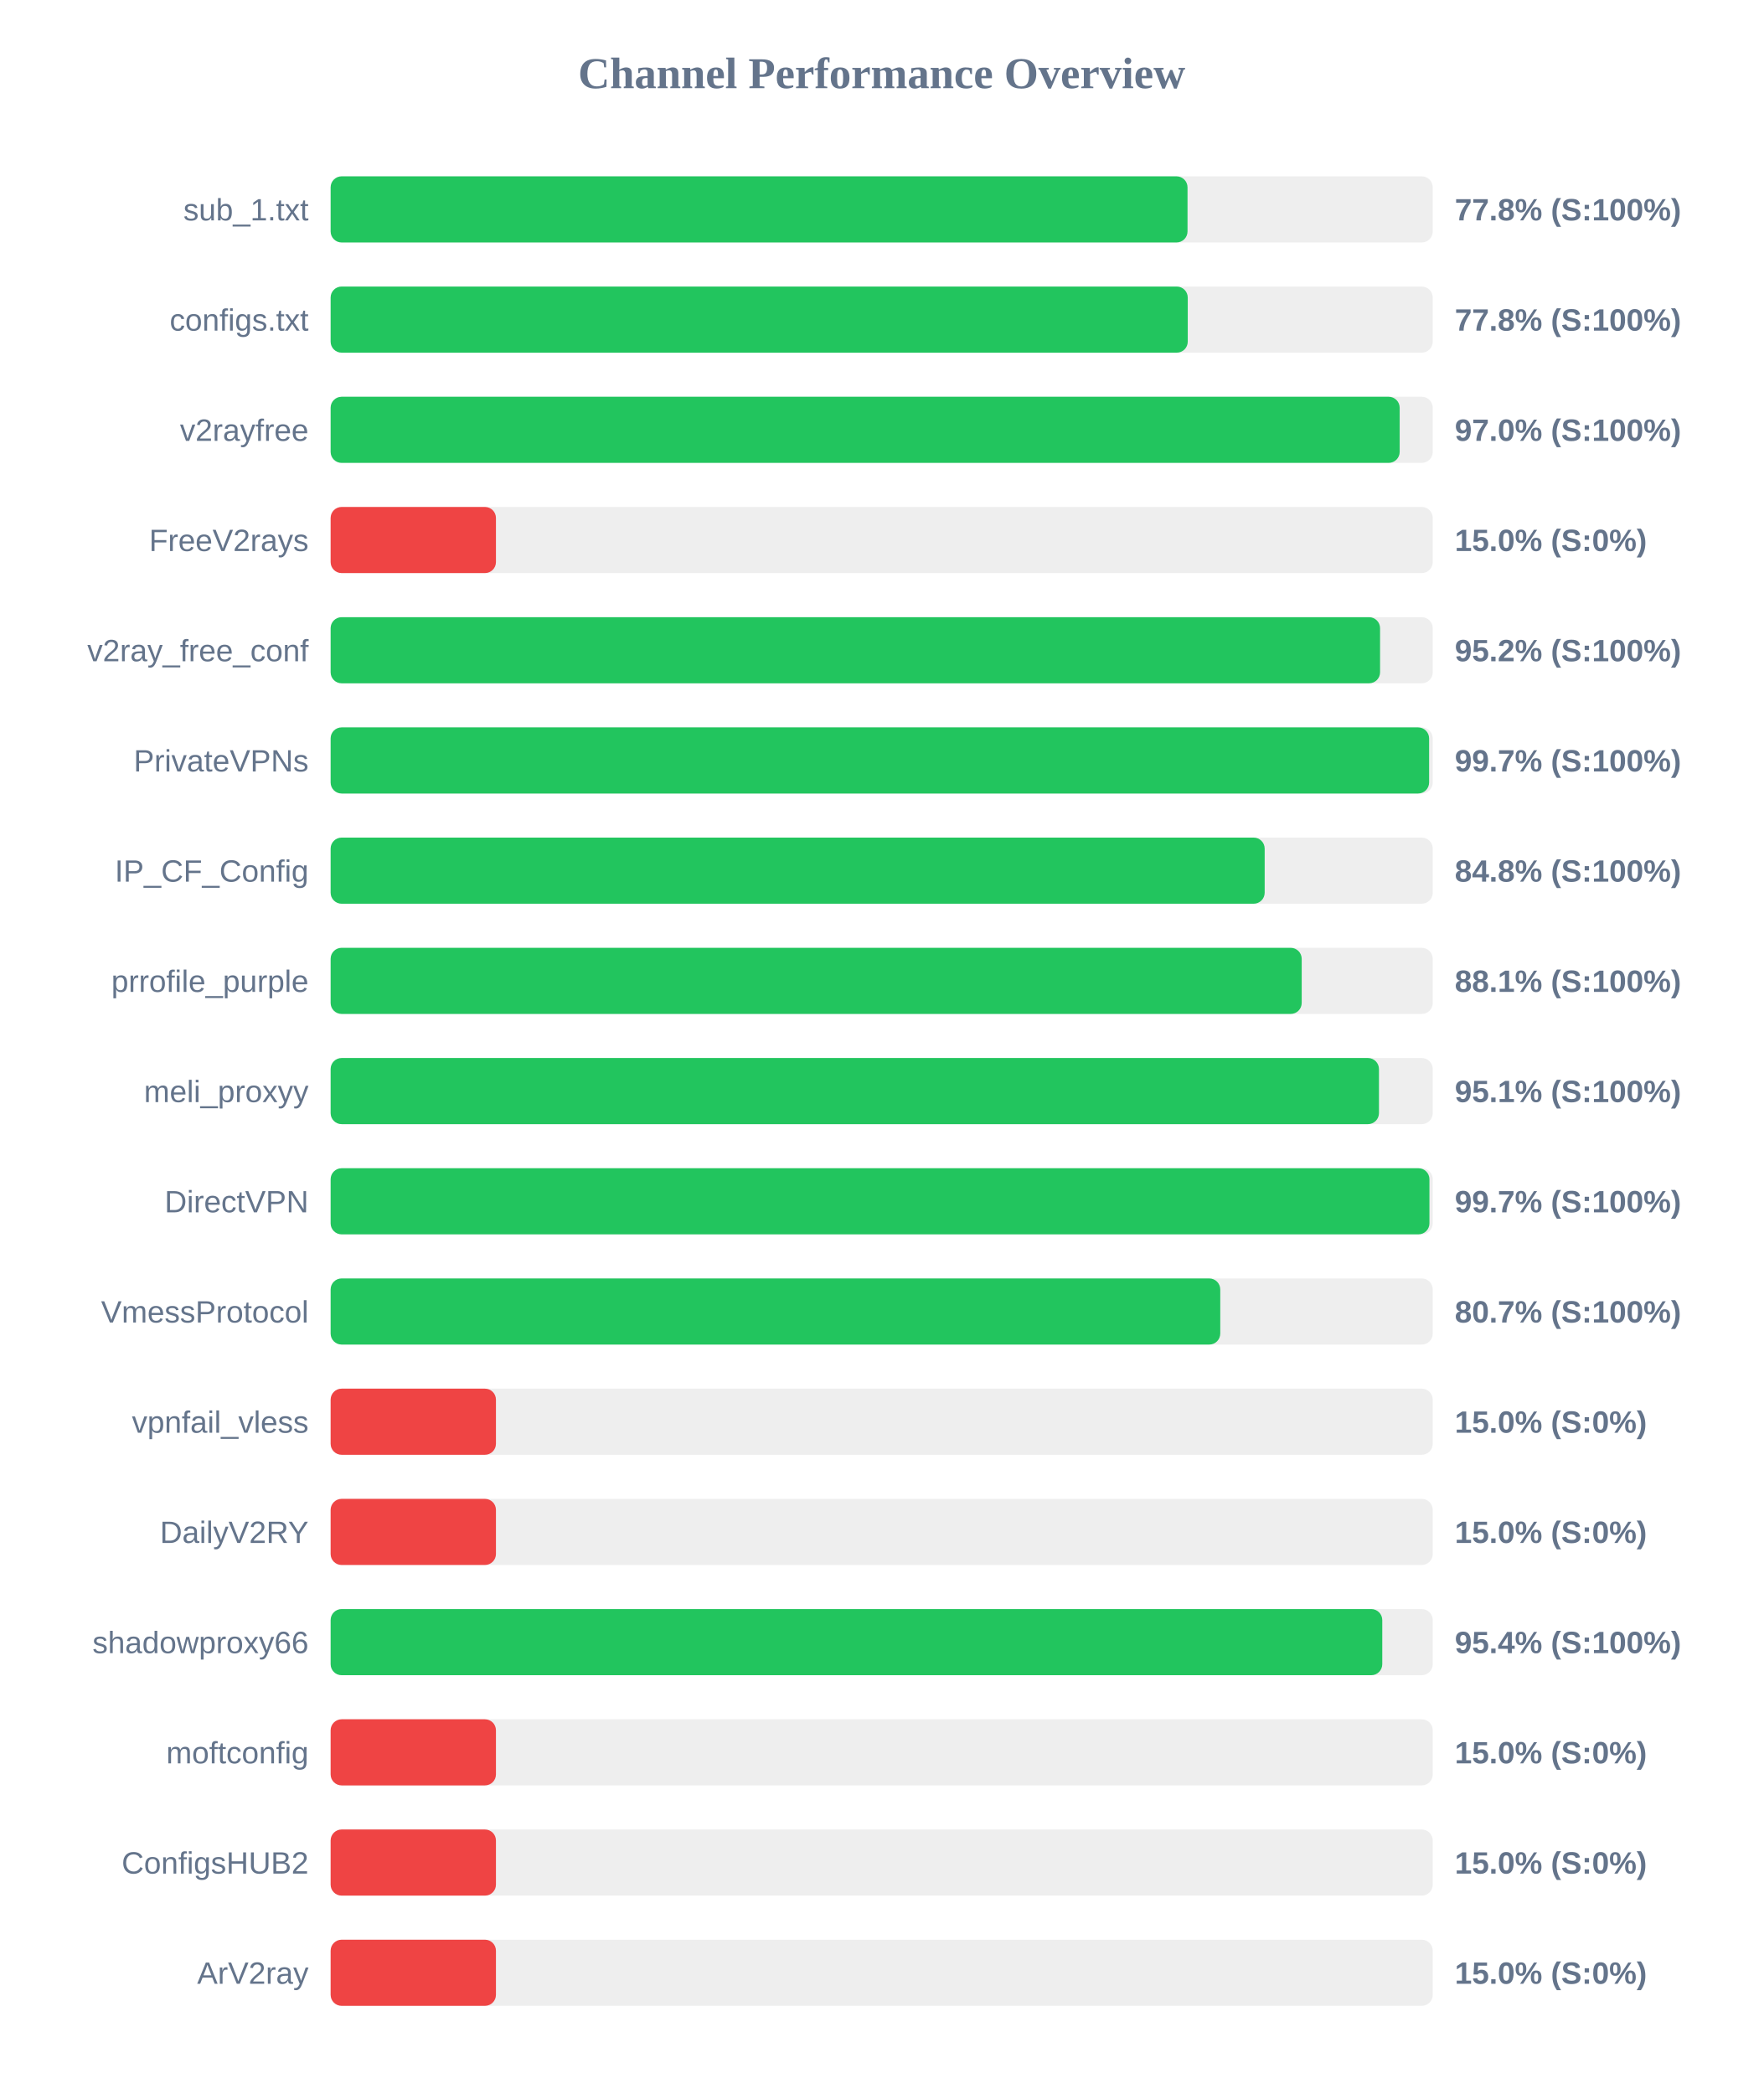
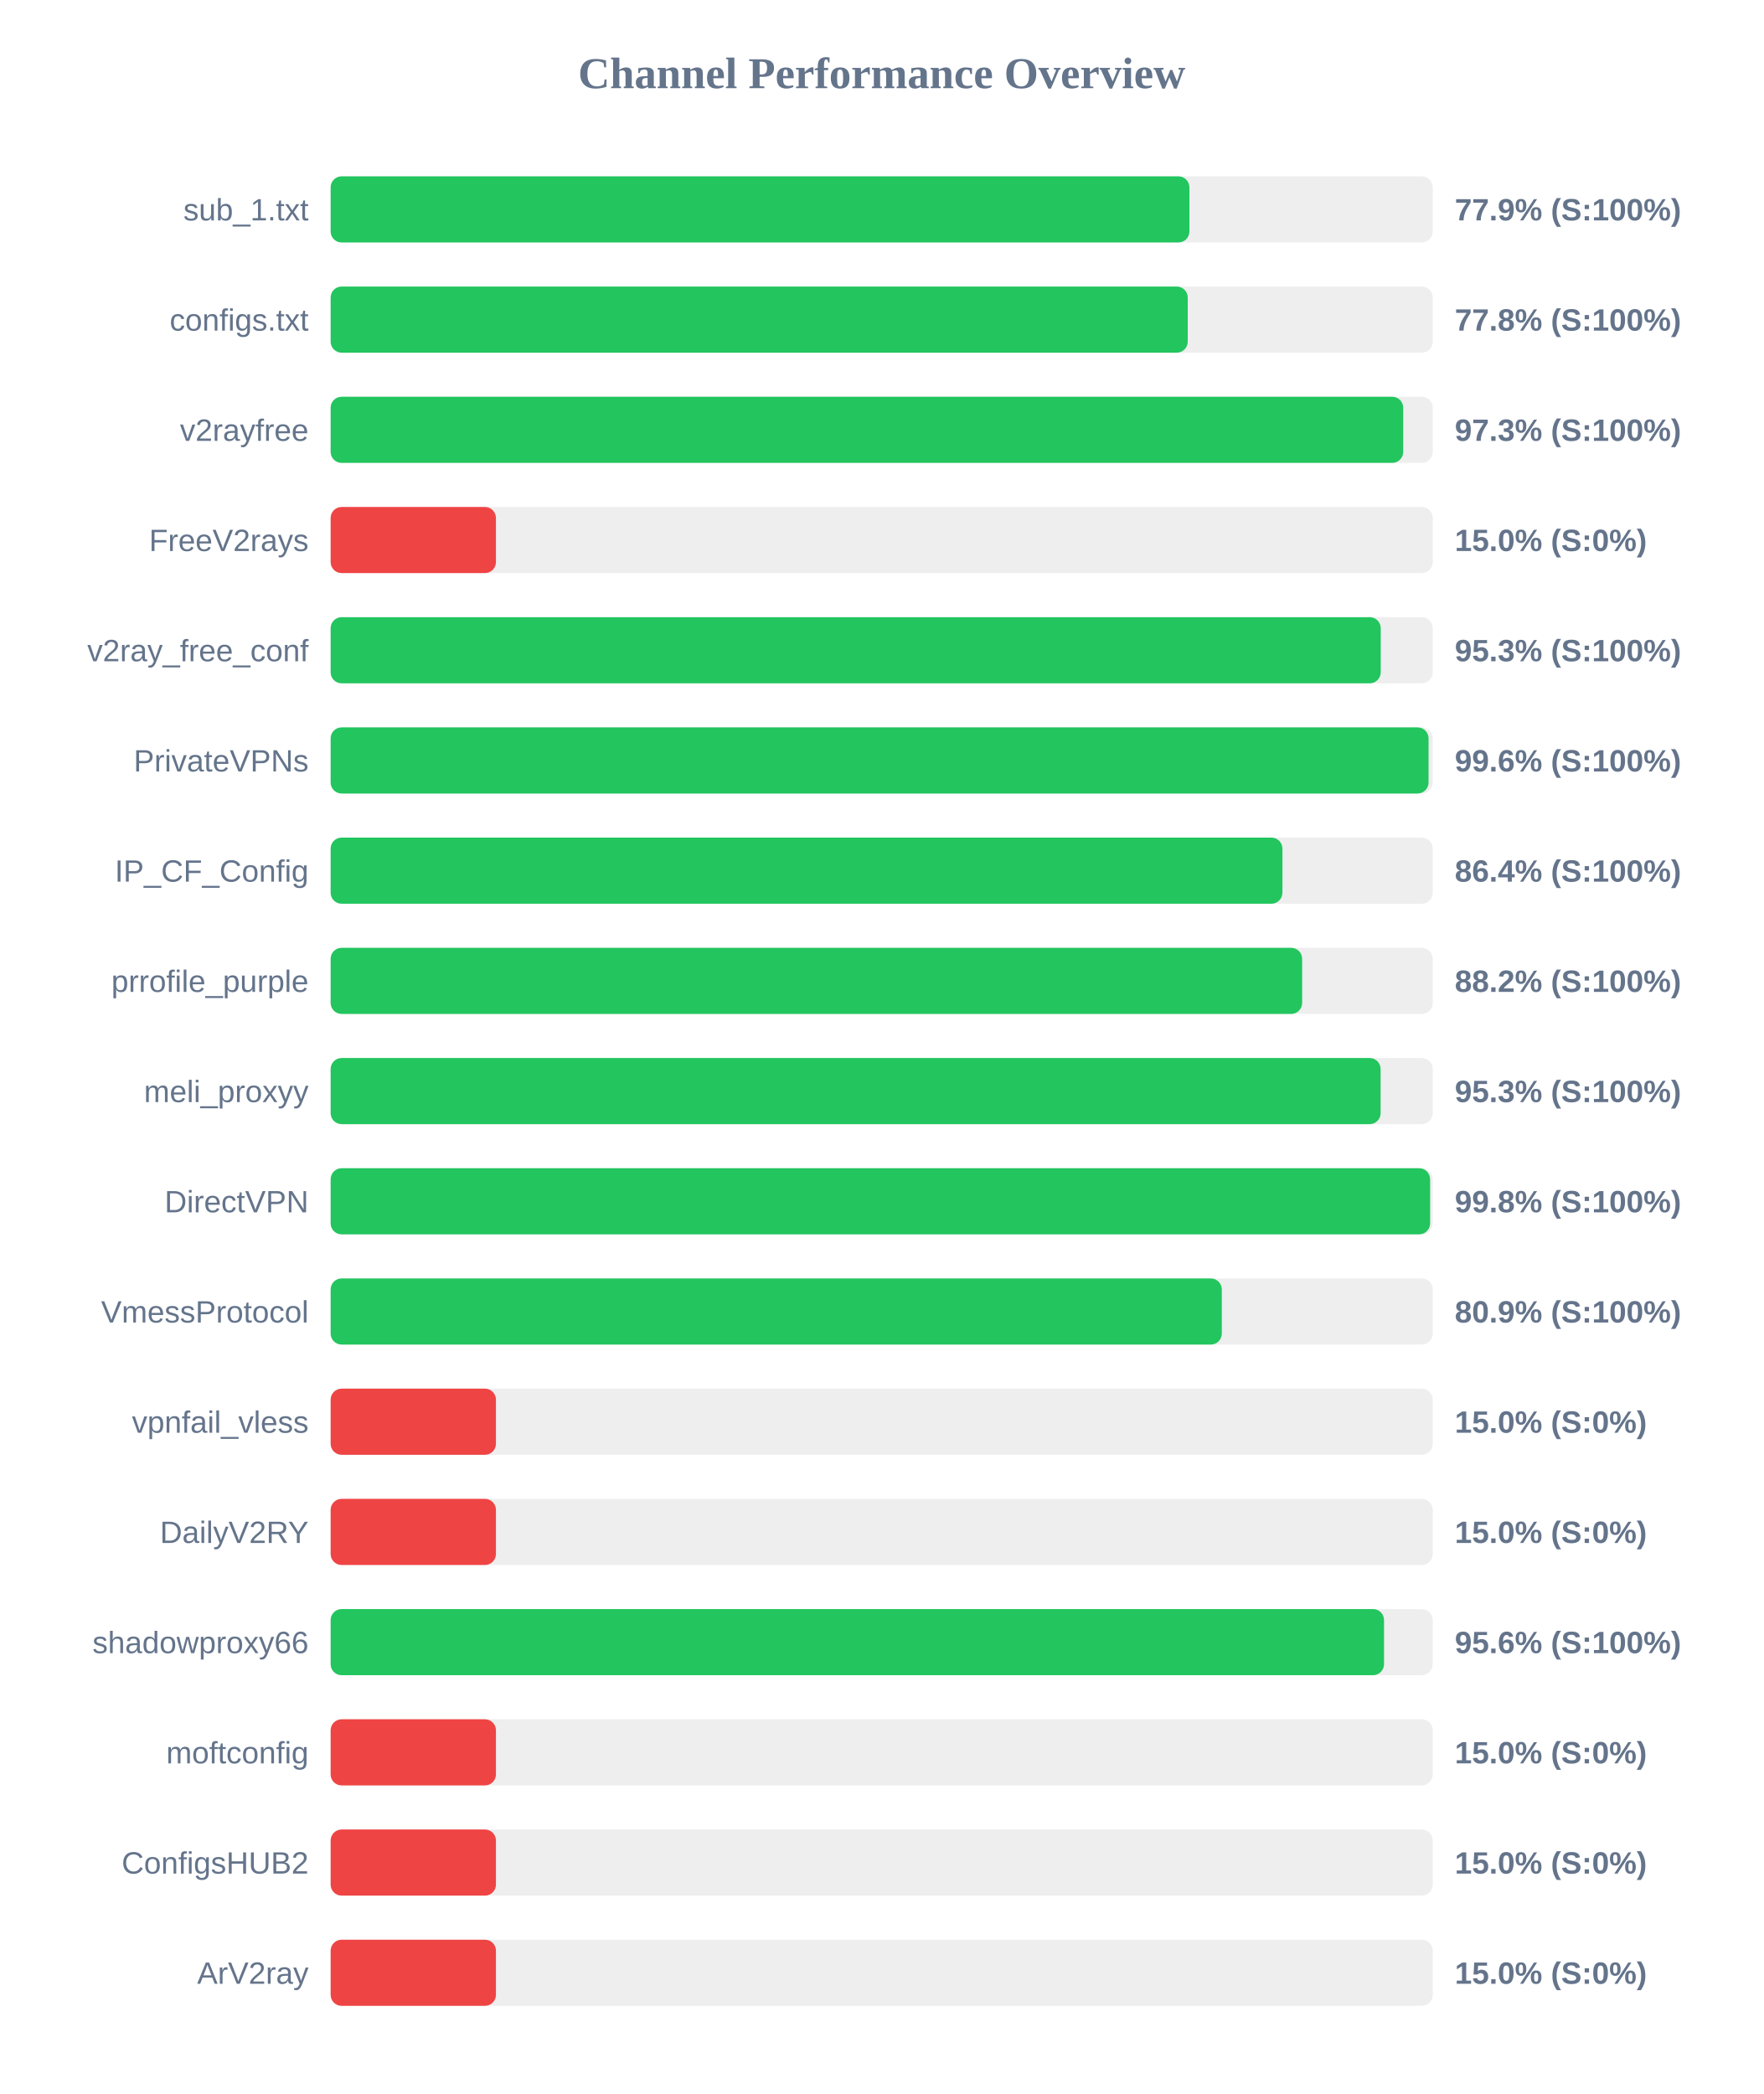
<svg xmlns="http://www.w3.org/2000/svg" width="800" height="950" version="1.1">
  <style>
        .row { font: 14px Arial; fill: #64748b; }
        .score { font: bold 14px Arial; fill: #64748b; }
    </style>
  <text x="400" y="40" text-anchor="middle" font-size="20px" font-weight="bold" fill="#64748b">Channel Performance Overview</text>
  <rect x="150" y="80" width="500" height="30" fill="#eee" rx="5" />
-   <rect x="150" y="80" width="388.75" height="30" fill="#22c55e" rx="5" />
+   <rect x="150" y="80" width="389.6" height="30" fill="#22c55e" rx="5" />
  <text x="140" y="100" text-anchor="end" class="row">sub_1.txt</text>
-   <text x="660" y="100" text-anchor="start" class="score">77.8% (S:100%)</text>
+   <text x="660" y="100" text-anchor="start" class="score">77.9% (S:100%)</text>
  <rect x="150" y="130" width="500" height="30" fill="#eee" rx="5" />
  <rect x="150" y="130" width="388.85" height="30" fill="#22c55e" rx="5" />
  <text x="140" y="150" text-anchor="end" class="row">configs.txt</text>
  <text x="660" y="150" text-anchor="start" class="score">77.8% (S:100%)</text>
  <rect x="150" y="180" width="500" height="30" fill="#eee" rx="5" />
-   <rect x="150" y="180" width="485.0" height="30" fill="#22c55e" rx="5" />
+   <rect x="150" y="180" width="486.6" height="30" fill="#22c55e" rx="5" />
  <text x="140" y="200" text-anchor="end" class="row">v2rayfree</text>
-   <text x="660" y="200" text-anchor="start" class="score">97.0% (S:100%)</text>
+   <text x="660" y="200" text-anchor="start" class="score">97.3% (S:100%)</text>
  <rect x="150" y="230" width="500" height="30" fill="#eee" rx="5" />
  <rect x="150" y="230" width="75.0" height="30" fill="#ef4444" rx="5" />
  <text x="140" y="250" text-anchor="end" class="row">FreeV2rays</text>
  <text x="660" y="250" text-anchor="start" class="score">15.0% (S:0%)</text>
  <rect x="150" y="280" width="500" height="30" fill="#eee" rx="5" />
-   <rect x="150" y="280" width="476.1" height="30" fill="#22c55e" rx="5" />
+   <rect x="150" y="280" width="476.4" height="30" fill="#22c55e" rx="5" />
  <text x="140" y="300" text-anchor="end" class="row">v2ray_free_conf</text>
-   <text x="660" y="300" text-anchor="start" class="score">95.2% (S:100%)</text>
+   <text x="660" y="300" text-anchor="start" class="score">95.3% (S:100%)</text>
  <rect x="150" y="330" width="500" height="30" fill="#eee" rx="5" />
-   <rect x="150" y="330" width="498.35" height="30" fill="#22c55e" rx="5" />
+   <rect x="150" y="330" width="498.1" height="30" fill="#22c55e" rx="5" />
  <text x="140" y="350" text-anchor="end" class="row">PrivateVPNs</text>
-   <text x="660" y="350" text-anchor="start" class="score">99.7% (S:100%)</text>
+   <text x="660" y="350" text-anchor="start" class="score">99.6% (S:100%)</text>
  <rect x="150" y="380" width="500" height="30" fill="#eee" rx="5" />
-   <rect x="150" y="380" width="423.75" height="30" fill="#22c55e" rx="5" />
+   <rect x="150" y="380" width="431.8" height="30" fill="#22c55e" rx="5" />
  <text x="140" y="400" text-anchor="end" class="row">IP_CF_Config</text>
-   <text x="660" y="400" text-anchor="start" class="score">84.8% (S:100%)</text>
+   <text x="660" y="400" text-anchor="start" class="score">86.4% (S:100%)</text>
  <rect x="150" y="430" width="500" height="30" fill="#eee" rx="5" />
-   <rect x="150" y="430" width="440.55" height="30" fill="#22c55e" rx="5" />
+   <rect x="150" y="430" width="440.75" height="30" fill="#22c55e" rx="5" />
  <text x="140" y="450" text-anchor="end" class="row">prrofile_purple</text>
-   <text x="660" y="450" text-anchor="start" class="score">88.1% (S:100%)</text>
+   <text x="660" y="450" text-anchor="start" class="score">88.2% (S:100%)</text>
  <rect x="150" y="480" width="500" height="30" fill="#eee" rx="5" />
-   <rect x="150" y="480" width="475.6" height="30" fill="#22c55e" rx="5" />
+   <rect x="150" y="480" width="476.35" height="30" fill="#22c55e" rx="5" />
  <text x="140" y="500" text-anchor="end" class="row">meli_proxyy</text>
-   <text x="660" y="500" text-anchor="start" class="score">95.1% (S:100%)</text>
+   <text x="660" y="500" text-anchor="start" class="score">95.3% (S:100%)</text>
  <rect x="150" y="530" width="500" height="30" fill="#eee" rx="5" />
-   <rect x="150" y="530" width="498.5" height="30" fill="#22c55e" rx="5" />
+   <rect x="150" y="530" width="498.8" height="30" fill="#22c55e" rx="5" />
  <text x="140" y="550" text-anchor="end" class="row">DirectVPN</text>
-   <text x="660" y="550" text-anchor="start" class="score">99.7% (S:100%)</text>
+   <text x="660" y="550" text-anchor="start" class="score">99.8% (S:100%)</text>
  <rect x="150" y="580" width="500" height="30" fill="#eee" rx="5" />
-   <rect x="150" y="580" width="403.6" height="30" fill="#22c55e" rx="5" />
+   <rect x="150" y="580" width="404.3" height="30" fill="#22c55e" rx="5" />
  <text x="140" y="600" text-anchor="end" class="row">VmessProtocol</text>
-   <text x="660" y="600" text-anchor="start" class="score">80.7% (S:100%)</text>
+   <text x="660" y="600" text-anchor="start" class="score">80.9% (S:100%)</text>
  <rect x="150" y="630" width="500" height="30" fill="#eee" rx="5" />
  <rect x="150" y="630" width="75.0" height="30" fill="#ef4444" rx="5" />
  <text x="140" y="650" text-anchor="end" class="row">vpnfail_vless</text>
  <text x="660" y="650" text-anchor="start" class="score">15.0% (S:0%)</text>
  <rect x="150" y="680" width="500" height="30" fill="#eee" rx="5" />
  <rect x="150" y="680" width="75.0" height="30" fill="#ef4444" rx="5" />
  <text x="140" y="700" text-anchor="end" class="row">DailyV2RY</text>
  <text x="660" y="700" text-anchor="start" class="score">15.0% (S:0%)</text>
  <rect x="150" y="730" width="500" height="30" fill="#eee" rx="5" />
-   <rect x="150" y="730" width="477.1" height="30" fill="#22c55e" rx="5" />
+   <rect x="150" y="730" width="477.9" height="30" fill="#22c55e" rx="5" />
  <text x="140" y="750" text-anchor="end" class="row">shadowproxy66</text>
-   <text x="660" y="750" text-anchor="start" class="score">95.4% (S:100%)</text>
+   <text x="660" y="750" text-anchor="start" class="score">95.6% (S:100%)</text>
  <rect x="150" y="780" width="500" height="30" fill="#eee" rx="5" />
  <rect x="150" y="780" width="75.0" height="30" fill="#ef4444" rx="5" />
  <text x="140" y="800" text-anchor="end" class="row">moftconfig</text>
  <text x="660" y="800" text-anchor="start" class="score">15.0% (S:0%)</text>
  <rect x="150" y="830" width="500" height="30" fill="#eee" rx="5" />
  <rect x="150" y="830" width="75.0" height="30" fill="#ef4444" rx="5" />
  <text x="140" y="850" text-anchor="end" class="row">ConfigsHUB2</text>
  <text x="660" y="850" text-anchor="start" class="score">15.0% (S:0%)</text>
  <rect x="150" y="880" width="500" height="30" fill="#eee" rx="5" />
  <rect x="150" y="880" width="75.0" height="30" fill="#ef4444" rx="5" />
  <text x="140" y="900" text-anchor="end" class="row">ArV2ray</text>
  <text x="660" y="900" text-anchor="start" class="score">15.0% (S:0%)</text>
</svg>
